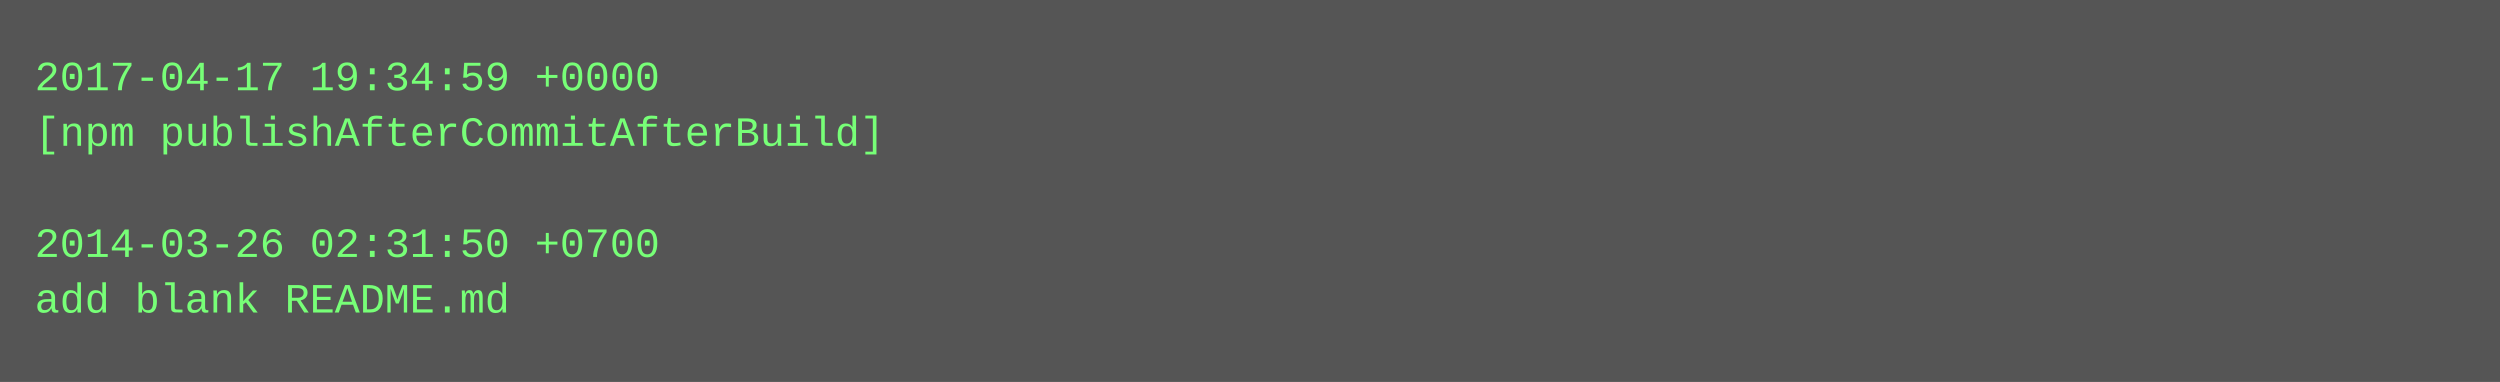
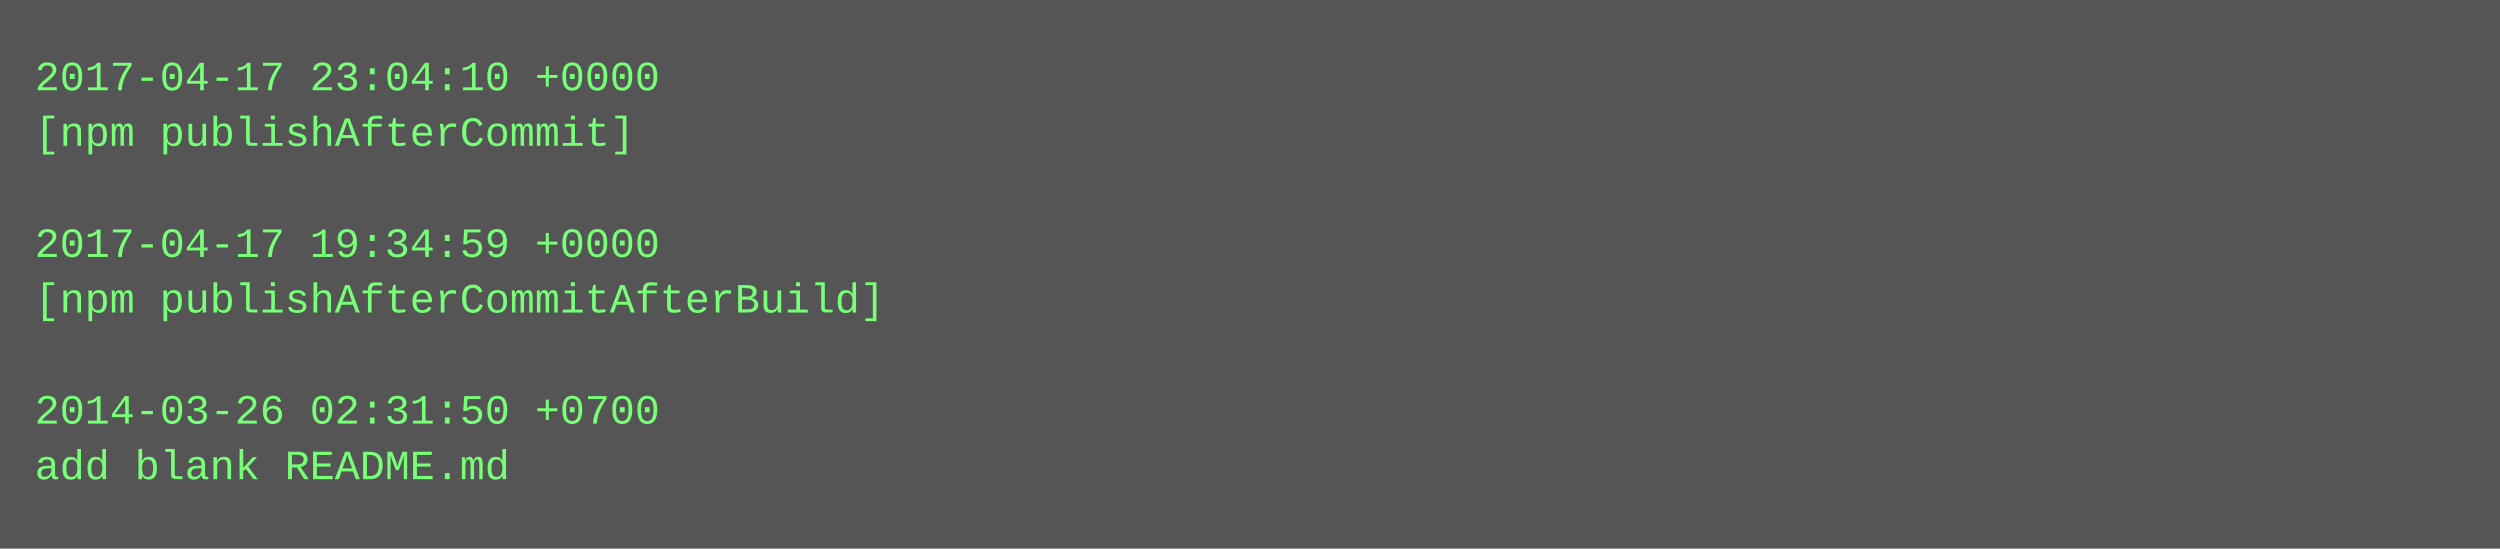
- <svg xmlns="http://www.w3.org/2000/svg" height="110" width="720">
-   <rect height="110" fill="#555" width="720" />
+ <svg xmlns="http://www.w3.org/2000/svg" height="158" width="720">
+   <rect height="158" fill="#555" width="720" />
  <text fill="#7f7" font-family="Courier New" font-size="12" xml:space="preserve">
-     <tspan x="10" y="26">2017-04-17 19:34:59 +0000</tspan>
-     <tspan x="10" y="42">[npm publishAfterCommitAfterBuild]</tspan>
+     <tspan x="10" y="26">2017-04-17 23:04:10 +0000</tspan>
+     <tspan x="10" y="42">[npm publishAfterCommit]</tspan>
    <tspan x="10" y="58" />
-     <tspan x="10" y="74">2014-03-26 02:31:50 +0700</tspan>
-     <tspan x="10" y="90">add blank README.md</tspan>
+     <tspan x="10" y="74">2017-04-17 19:34:59 +0000</tspan>
+     <tspan x="10" y="90">[npm publishAfterCommitAfterBuild]</tspan>
+     <tspan x="10" y="106" />
+     <tspan x="10" y="122">2014-03-26 02:31:50 +0700</tspan>
+     <tspan x="10" y="138">add blank README.md</tspan>
  </text>
</svg>
